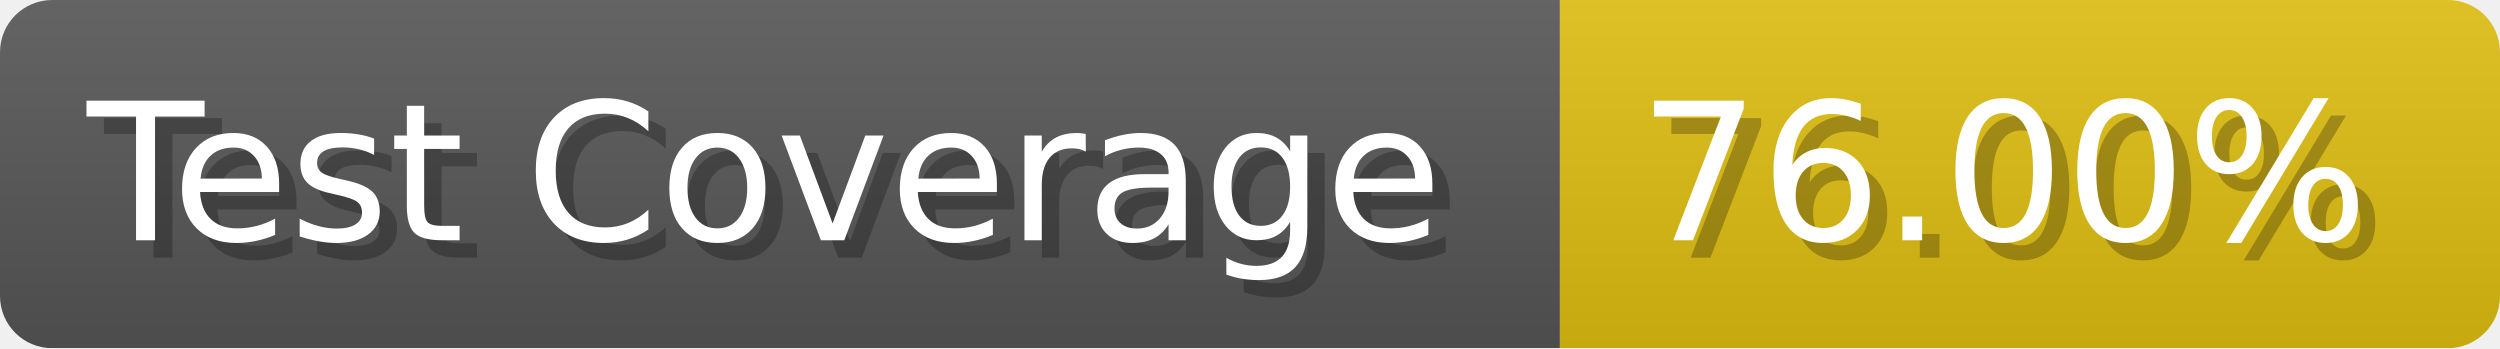
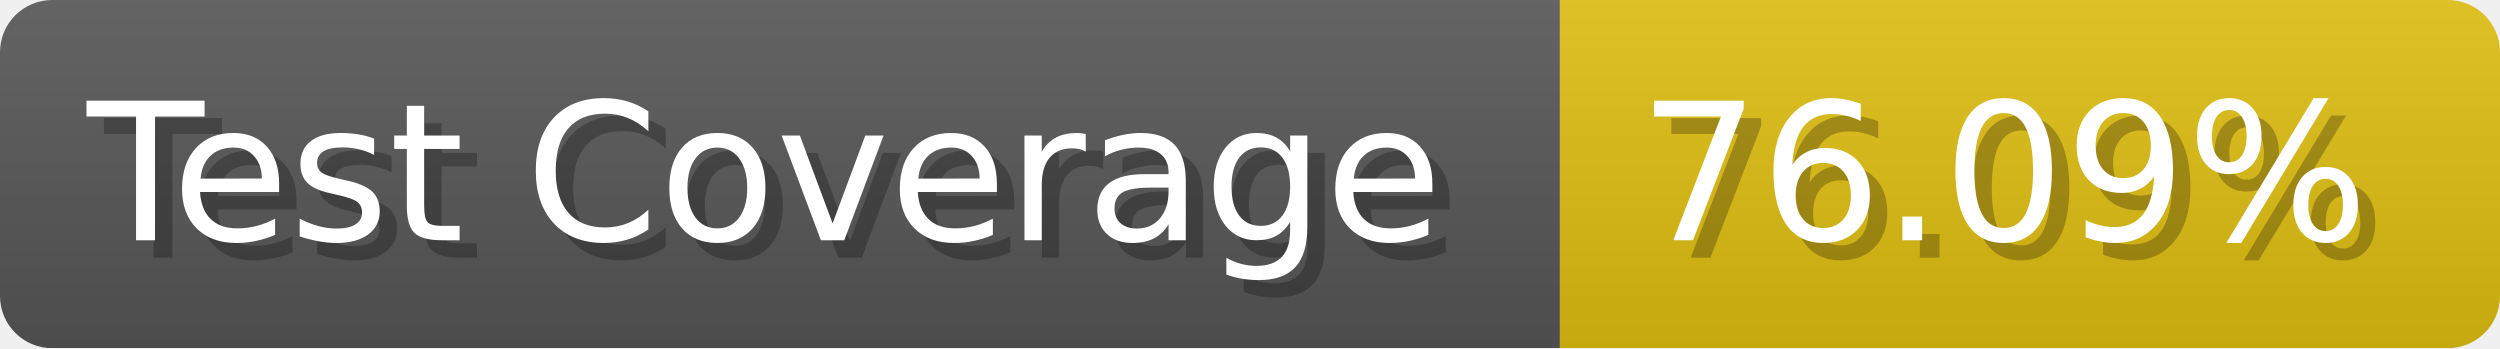
- <svg xmlns="http://www.w3.org/2000/svg" width="143.6" height="20" viewBox="0 0 1436 200" role="img" aria-label="Test Coverage: 76.00%">
+ <svg xmlns="http://www.w3.org/2000/svg" width="143.6" height="20" viewBox="0 0 1436 200" role="img" aria-label="Test Coverage: 76.09%">
  <linearGradient id="a" x2="0" y2="100%">
    <stop offset="0" stop-opacity=".1" stop-color="#EEE" />
    <stop offset="1" stop-opacity=".1" />
  </linearGradient>
  <mask id="m">
    <rect width="1436" height="200" rx="30" fill="#FFF" />
  </mask>
  <g mask="url(#m)">
    <rect width="896" height="200" fill="#555" />
    <rect width="540" height="200" fill="#DB1" x="896" />
    <rect width="1436" height="200" fill="url(#a)" />
  </g>
  <g aria-hidden="true" fill="#fff" text-anchor="start" font-family="Verdana,DejaVu Sans,sans-serif" font-size="110">
    <text x="60" y="148" textLength="796" fill="#000" opacity="0.25">Test Coverage</text>
    <text x="50" y="138" textLength="796">Test Coverage</text>
-     <text x="951" y="148" textLength="440" fill="#000" opacity="0.25">76.00%</text>
-     <text x="941" y="138" textLength="440">76.00%</text>
+     <text x="951" y="148" textLength="440" fill="#000" opacity="0.25">76.09%</text>
+     <text x="941" y="138" textLength="440">76.09%</text>
  </g>
</svg>
